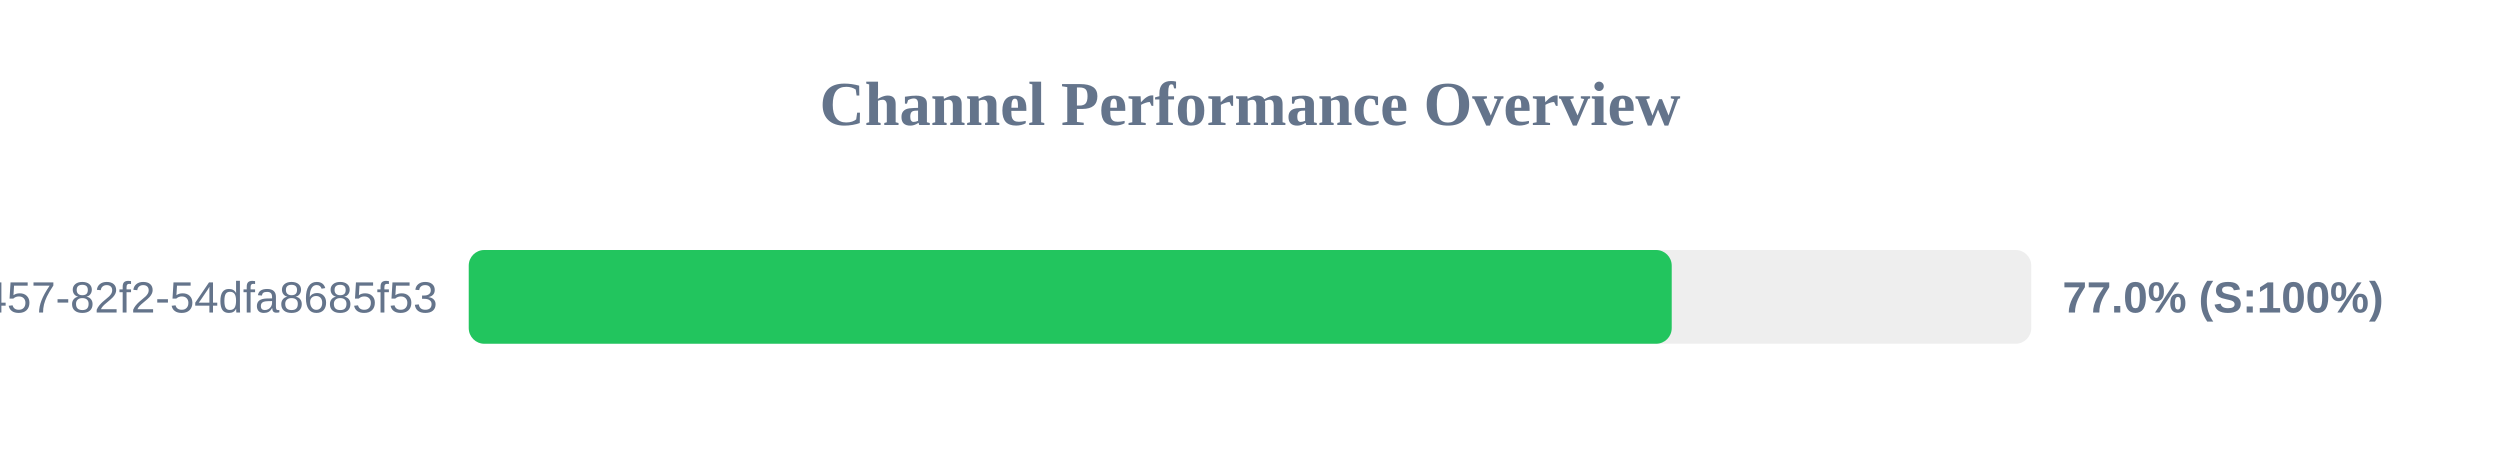
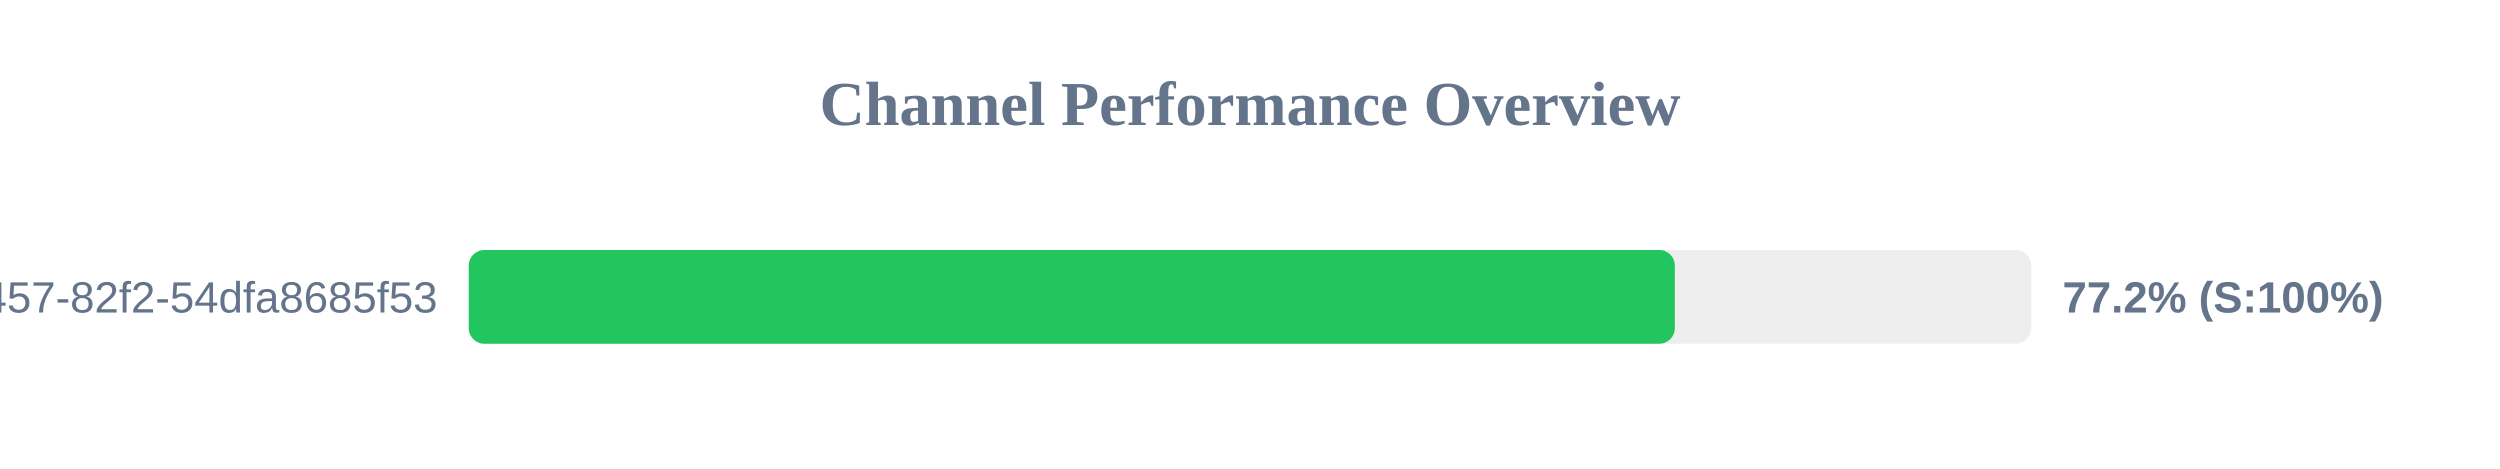
<svg xmlns="http://www.w3.org/2000/svg" width="800" height="150" version="1.1">
  <style>
        .row { font: 14px Arial; fill: #64748b; }
        .score { font: bold 14px Arial; fill: #64748b; }
    </style>
  <text x="400" y="40" text-anchor="middle" font-size="20px" font-weight="bold" fill="#64748b">Channel Performance Overview</text>
  <rect x="150" y="80" width="500" height="30" fill="#eee" rx="5" />
-   <rect x="150" y="80" width="384.95" height="30" fill="#22c55e" rx="5" />
+   <rect x="150" y="80" width="385.95" height="30" fill="#22c55e" rx="5" />
  <text x="140" y="100" text-anchor="end" class="row">?uuid=413c8b50-96bf-4457-82f2-54dfa8685f53</text>
-   <text x="660" y="100" text-anchor="start" class="score">77.0% (S:100%)</text>
+   <text x="660" y="100" text-anchor="start" class="score">77.2% (S:100%)</text>
</svg>
